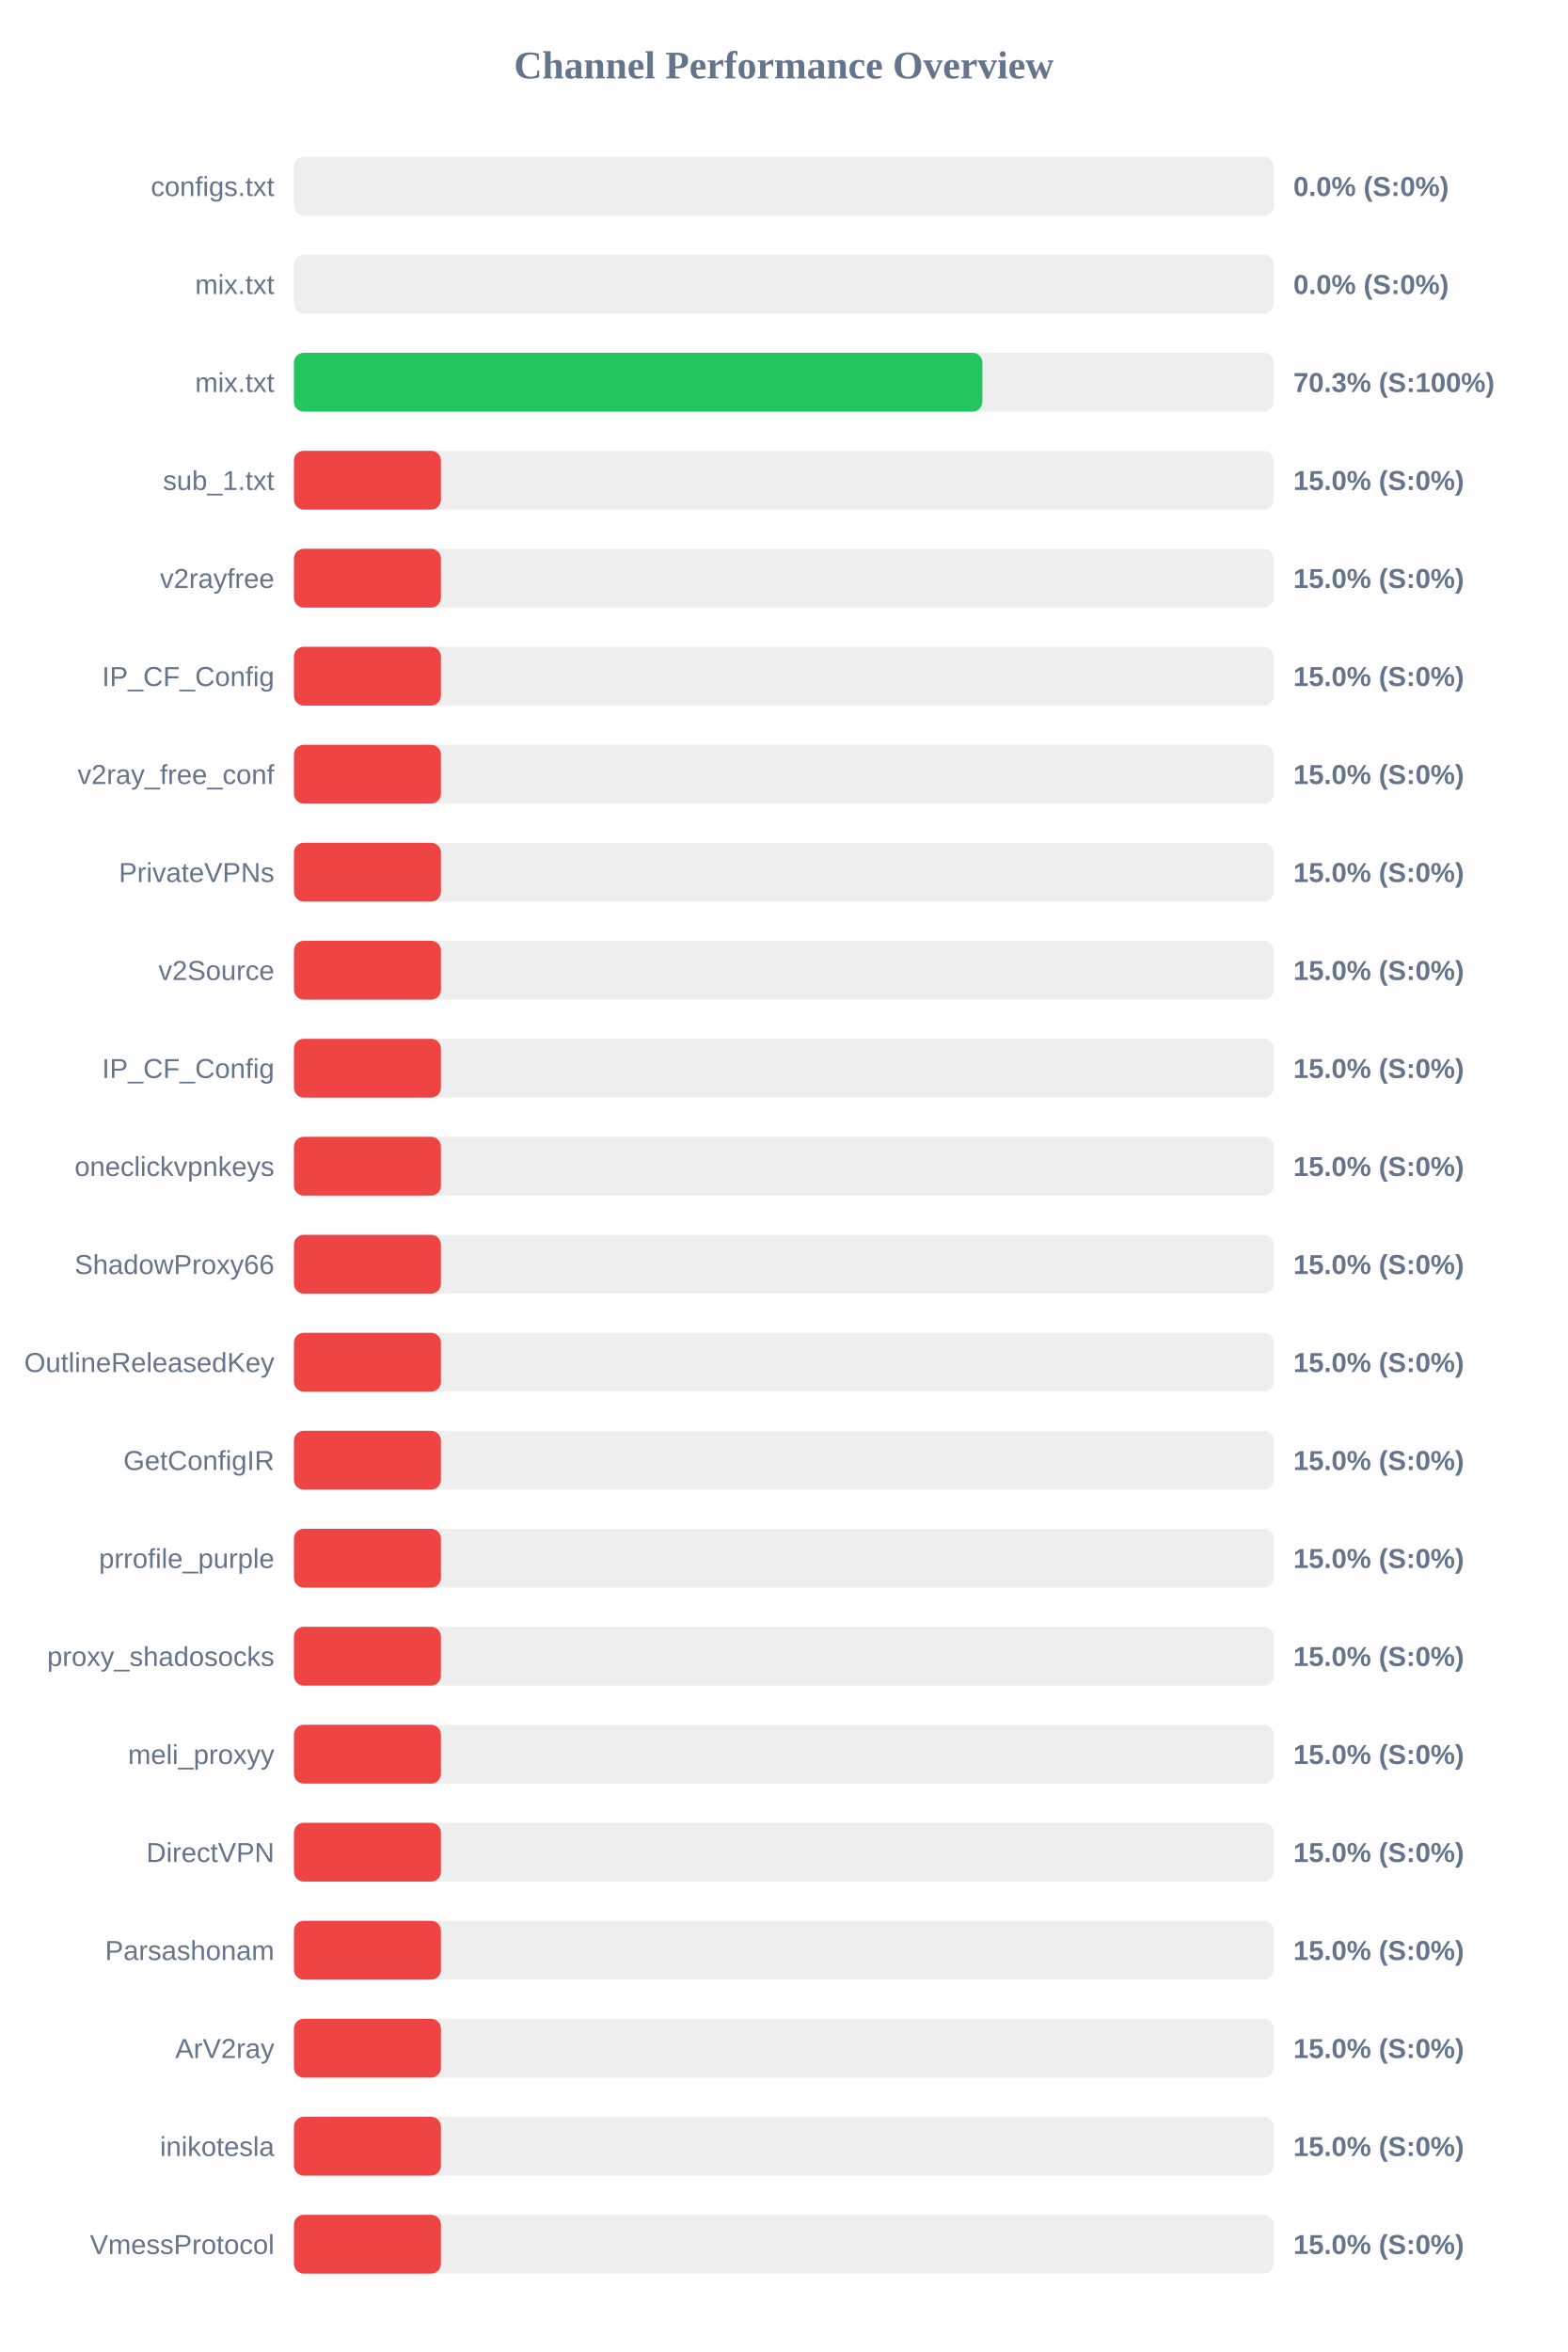
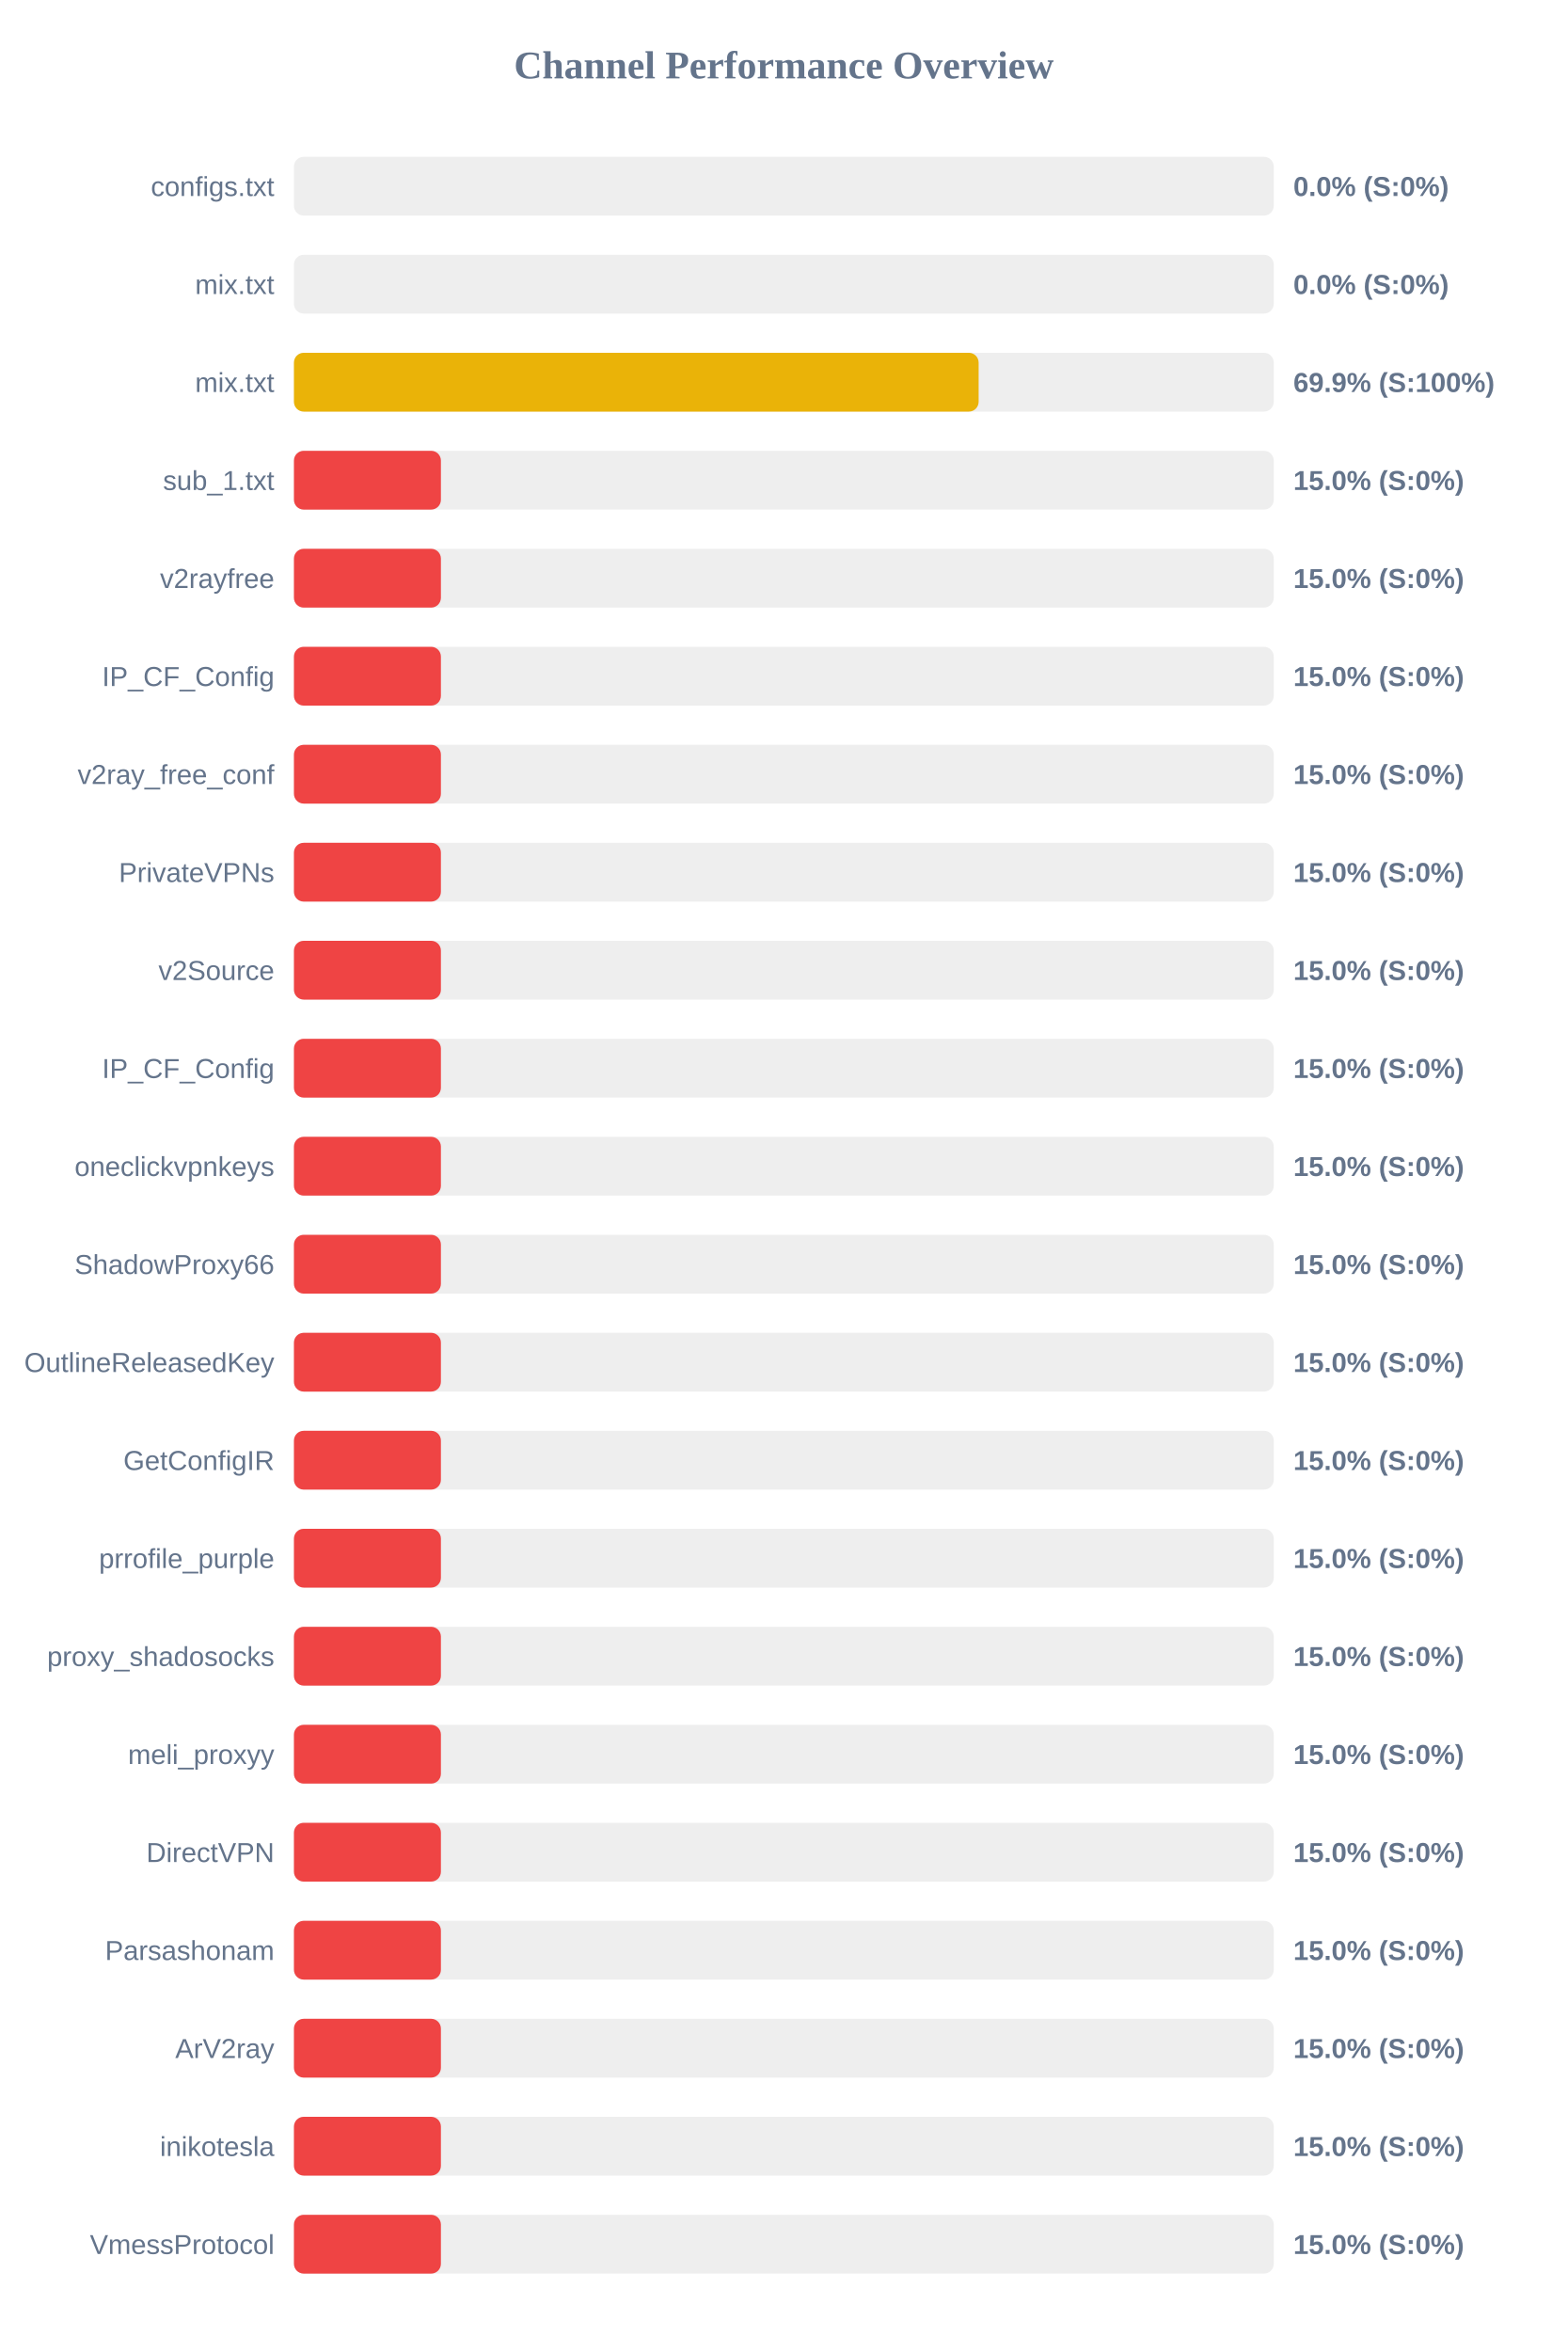
<svg xmlns="http://www.w3.org/2000/svg" width="800" height="1200" version="1.1">
  <style>
        .row { font: 14px Arial; fill: #64748b; }
        .score { font: bold 14px Arial; fill: #64748b; }
    </style>
  <text x="400" y="40" text-anchor="middle" font-size="20px" font-weight="bold" fill="#64748b">Channel Performance Overview</text>
  <rect x="150" y="80" width="500" height="30" fill="#eee" rx="5" />
  <rect x="150" y="80" width="0.0" height="30" fill="#ef4444" rx="5" />
  <text x="140" y="100" text-anchor="end" class="row">configs.txt</text>
  <text x="660" y="100" text-anchor="start" class="score">0.0% (S:0%)</text>
  <rect x="150" y="130" width="500" height="30" fill="#eee" rx="5" />
  <rect x="150" y="130" width="0.0" height="30" fill="#ef4444" rx="5" />
  <text x="140" y="150" text-anchor="end" class="row">mix.txt</text>
  <text x="660" y="150" text-anchor="start" class="score">0.0% (S:0%)</text>
  <rect x="150" y="180" width="500" height="30" fill="#eee" rx="5" />
-   <rect x="150" y="180" width="351.3" height="30" fill="#22c55e" rx="5" />
+   <rect x="150" y="180" width="349.4" height="30" fill="#eab308" rx="5" />
  <text x="140" y="200" text-anchor="end" class="row">mix.txt</text>
-   <text x="660" y="200" text-anchor="start" class="score">70.3% (S:100%)</text>
+   <text x="660" y="200" text-anchor="start" class="score">69.9% (S:100%)</text>
  <rect x="150" y="230" width="500" height="30" fill="#eee" rx="5" />
  <rect x="150" y="230" width="75.0" height="30" fill="#ef4444" rx="5" />
  <text x="140" y="250" text-anchor="end" class="row">sub_1.txt</text>
  <text x="660" y="250" text-anchor="start" class="score">15.0% (S:0%)</text>
  <rect x="150" y="280" width="500" height="30" fill="#eee" rx="5" />
  <rect x="150" y="280" width="75.0" height="30" fill="#ef4444" rx="5" />
  <text x="140" y="300" text-anchor="end" class="row">v2rayfree</text>
  <text x="660" y="300" text-anchor="start" class="score">15.0% (S:0%)</text>
  <rect x="150" y="330" width="500" height="30" fill="#eee" rx="5" />
  <rect x="150" y="330" width="75.0" height="30" fill="#ef4444" rx="5" />
  <text x="140" y="350" text-anchor="end" class="row">IP_CF_Config</text>
  <text x="660" y="350" text-anchor="start" class="score">15.0% (S:0%)</text>
  <rect x="150" y="380" width="500" height="30" fill="#eee" rx="5" />
  <rect x="150" y="380" width="75.0" height="30" fill="#ef4444" rx="5" />
  <text x="140" y="400" text-anchor="end" class="row">v2ray_free_conf</text>
  <text x="660" y="400" text-anchor="start" class="score">15.0% (S:0%)</text>
  <rect x="150" y="430" width="500" height="30" fill="#eee" rx="5" />
  <rect x="150" y="430" width="75.0" height="30" fill="#ef4444" rx="5" />
  <text x="140" y="450" text-anchor="end" class="row">PrivateVPNs</text>
  <text x="660" y="450" text-anchor="start" class="score">15.0% (S:0%)</text>
  <rect x="150" y="480" width="500" height="30" fill="#eee" rx="5" />
  <rect x="150" y="480" width="75.0" height="30" fill="#ef4444" rx="5" />
  <text x="140" y="500" text-anchor="end" class="row">v2Source</text>
  <text x="660" y="500" text-anchor="start" class="score">15.0% (S:0%)</text>
  <rect x="150" y="530" width="500" height="30" fill="#eee" rx="5" />
  <rect x="150" y="530" width="75.0" height="30" fill="#ef4444" rx="5" />
  <text x="140" y="550" text-anchor="end" class="row">IP_CF_Config</text>
  <text x="660" y="550" text-anchor="start" class="score">15.0% (S:0%)</text>
  <rect x="150" y="580" width="500" height="30" fill="#eee" rx="5" />
  <rect x="150" y="580" width="75.0" height="30" fill="#ef4444" rx="5" />
  <text x="140" y="600" text-anchor="end" class="row">oneclickvpnkeys</text>
  <text x="660" y="600" text-anchor="start" class="score">15.0% (S:0%)</text>
  <rect x="150" y="630" width="500" height="30" fill="#eee" rx="5" />
  <rect x="150" y="630" width="75.0" height="30" fill="#ef4444" rx="5" />
  <text x="140" y="650" text-anchor="end" class="row">ShadowProxy66</text>
  <text x="660" y="650" text-anchor="start" class="score">15.0% (S:0%)</text>
  <rect x="150" y="680" width="500" height="30" fill="#eee" rx="5" />
  <rect x="150" y="680" width="75.0" height="30" fill="#ef4444" rx="5" />
  <text x="140" y="700" text-anchor="end" class="row">OutlineReleasedKey</text>
  <text x="660" y="700" text-anchor="start" class="score">15.0% (S:0%)</text>
  <rect x="150" y="730" width="500" height="30" fill="#eee" rx="5" />
  <rect x="150" y="730" width="75.0" height="30" fill="#ef4444" rx="5" />
  <text x="140" y="750" text-anchor="end" class="row">GetConfigIR</text>
  <text x="660" y="750" text-anchor="start" class="score">15.0% (S:0%)</text>
  <rect x="150" y="780" width="500" height="30" fill="#eee" rx="5" />
  <rect x="150" y="780" width="75.0" height="30" fill="#ef4444" rx="5" />
  <text x="140" y="800" text-anchor="end" class="row">prrofile_purple</text>
  <text x="660" y="800" text-anchor="start" class="score">15.0% (S:0%)</text>
  <rect x="150" y="830" width="500" height="30" fill="#eee" rx="5" />
  <rect x="150" y="830" width="75.0" height="30" fill="#ef4444" rx="5" />
  <text x="140" y="850" text-anchor="end" class="row">proxy_shadosocks</text>
  <text x="660" y="850" text-anchor="start" class="score">15.0% (S:0%)</text>
  <rect x="150" y="880" width="500" height="30" fill="#eee" rx="5" />
  <rect x="150" y="880" width="75.0" height="30" fill="#ef4444" rx="5" />
  <text x="140" y="900" text-anchor="end" class="row">meli_proxyy</text>
  <text x="660" y="900" text-anchor="start" class="score">15.0% (S:0%)</text>
  <rect x="150" y="930" width="500" height="30" fill="#eee" rx="5" />
  <rect x="150" y="930" width="75.0" height="30" fill="#ef4444" rx="5" />
  <text x="140" y="950" text-anchor="end" class="row">DirectVPN</text>
  <text x="660" y="950" text-anchor="start" class="score">15.0% (S:0%)</text>
  <rect x="150" y="980" width="500" height="30" fill="#eee" rx="5" />
  <rect x="150" y="980" width="75.0" height="30" fill="#ef4444" rx="5" />
  <text x="140" y="1000" text-anchor="end" class="row">Parsashonam</text>
  <text x="660" y="1000" text-anchor="start" class="score">15.0% (S:0%)</text>
  <rect x="150" y="1030" width="500" height="30" fill="#eee" rx="5" />
  <rect x="150" y="1030" width="75.0" height="30" fill="#ef4444" rx="5" />
  <text x="140" y="1050" text-anchor="end" class="row">ArV2ray</text>
  <text x="660" y="1050" text-anchor="start" class="score">15.0% (S:0%)</text>
  <rect x="150" y="1080" width="500" height="30" fill="#eee" rx="5" />
  <rect x="150" y="1080" width="75.0" height="30" fill="#ef4444" rx="5" />
  <text x="140" y="1100" text-anchor="end" class="row">inikotesla</text>
  <text x="660" y="1100" text-anchor="start" class="score">15.0% (S:0%)</text>
  <rect x="150" y="1130" width="500" height="30" fill="#eee" rx="5" />
  <rect x="150" y="1130" width="75.0" height="30" fill="#ef4444" rx="5" />
  <text x="140" y="1150" text-anchor="end" class="row">VmessProtocol</text>
  <text x="660" y="1150" text-anchor="start" class="score">15.0% (S:0%)</text>
</svg>
